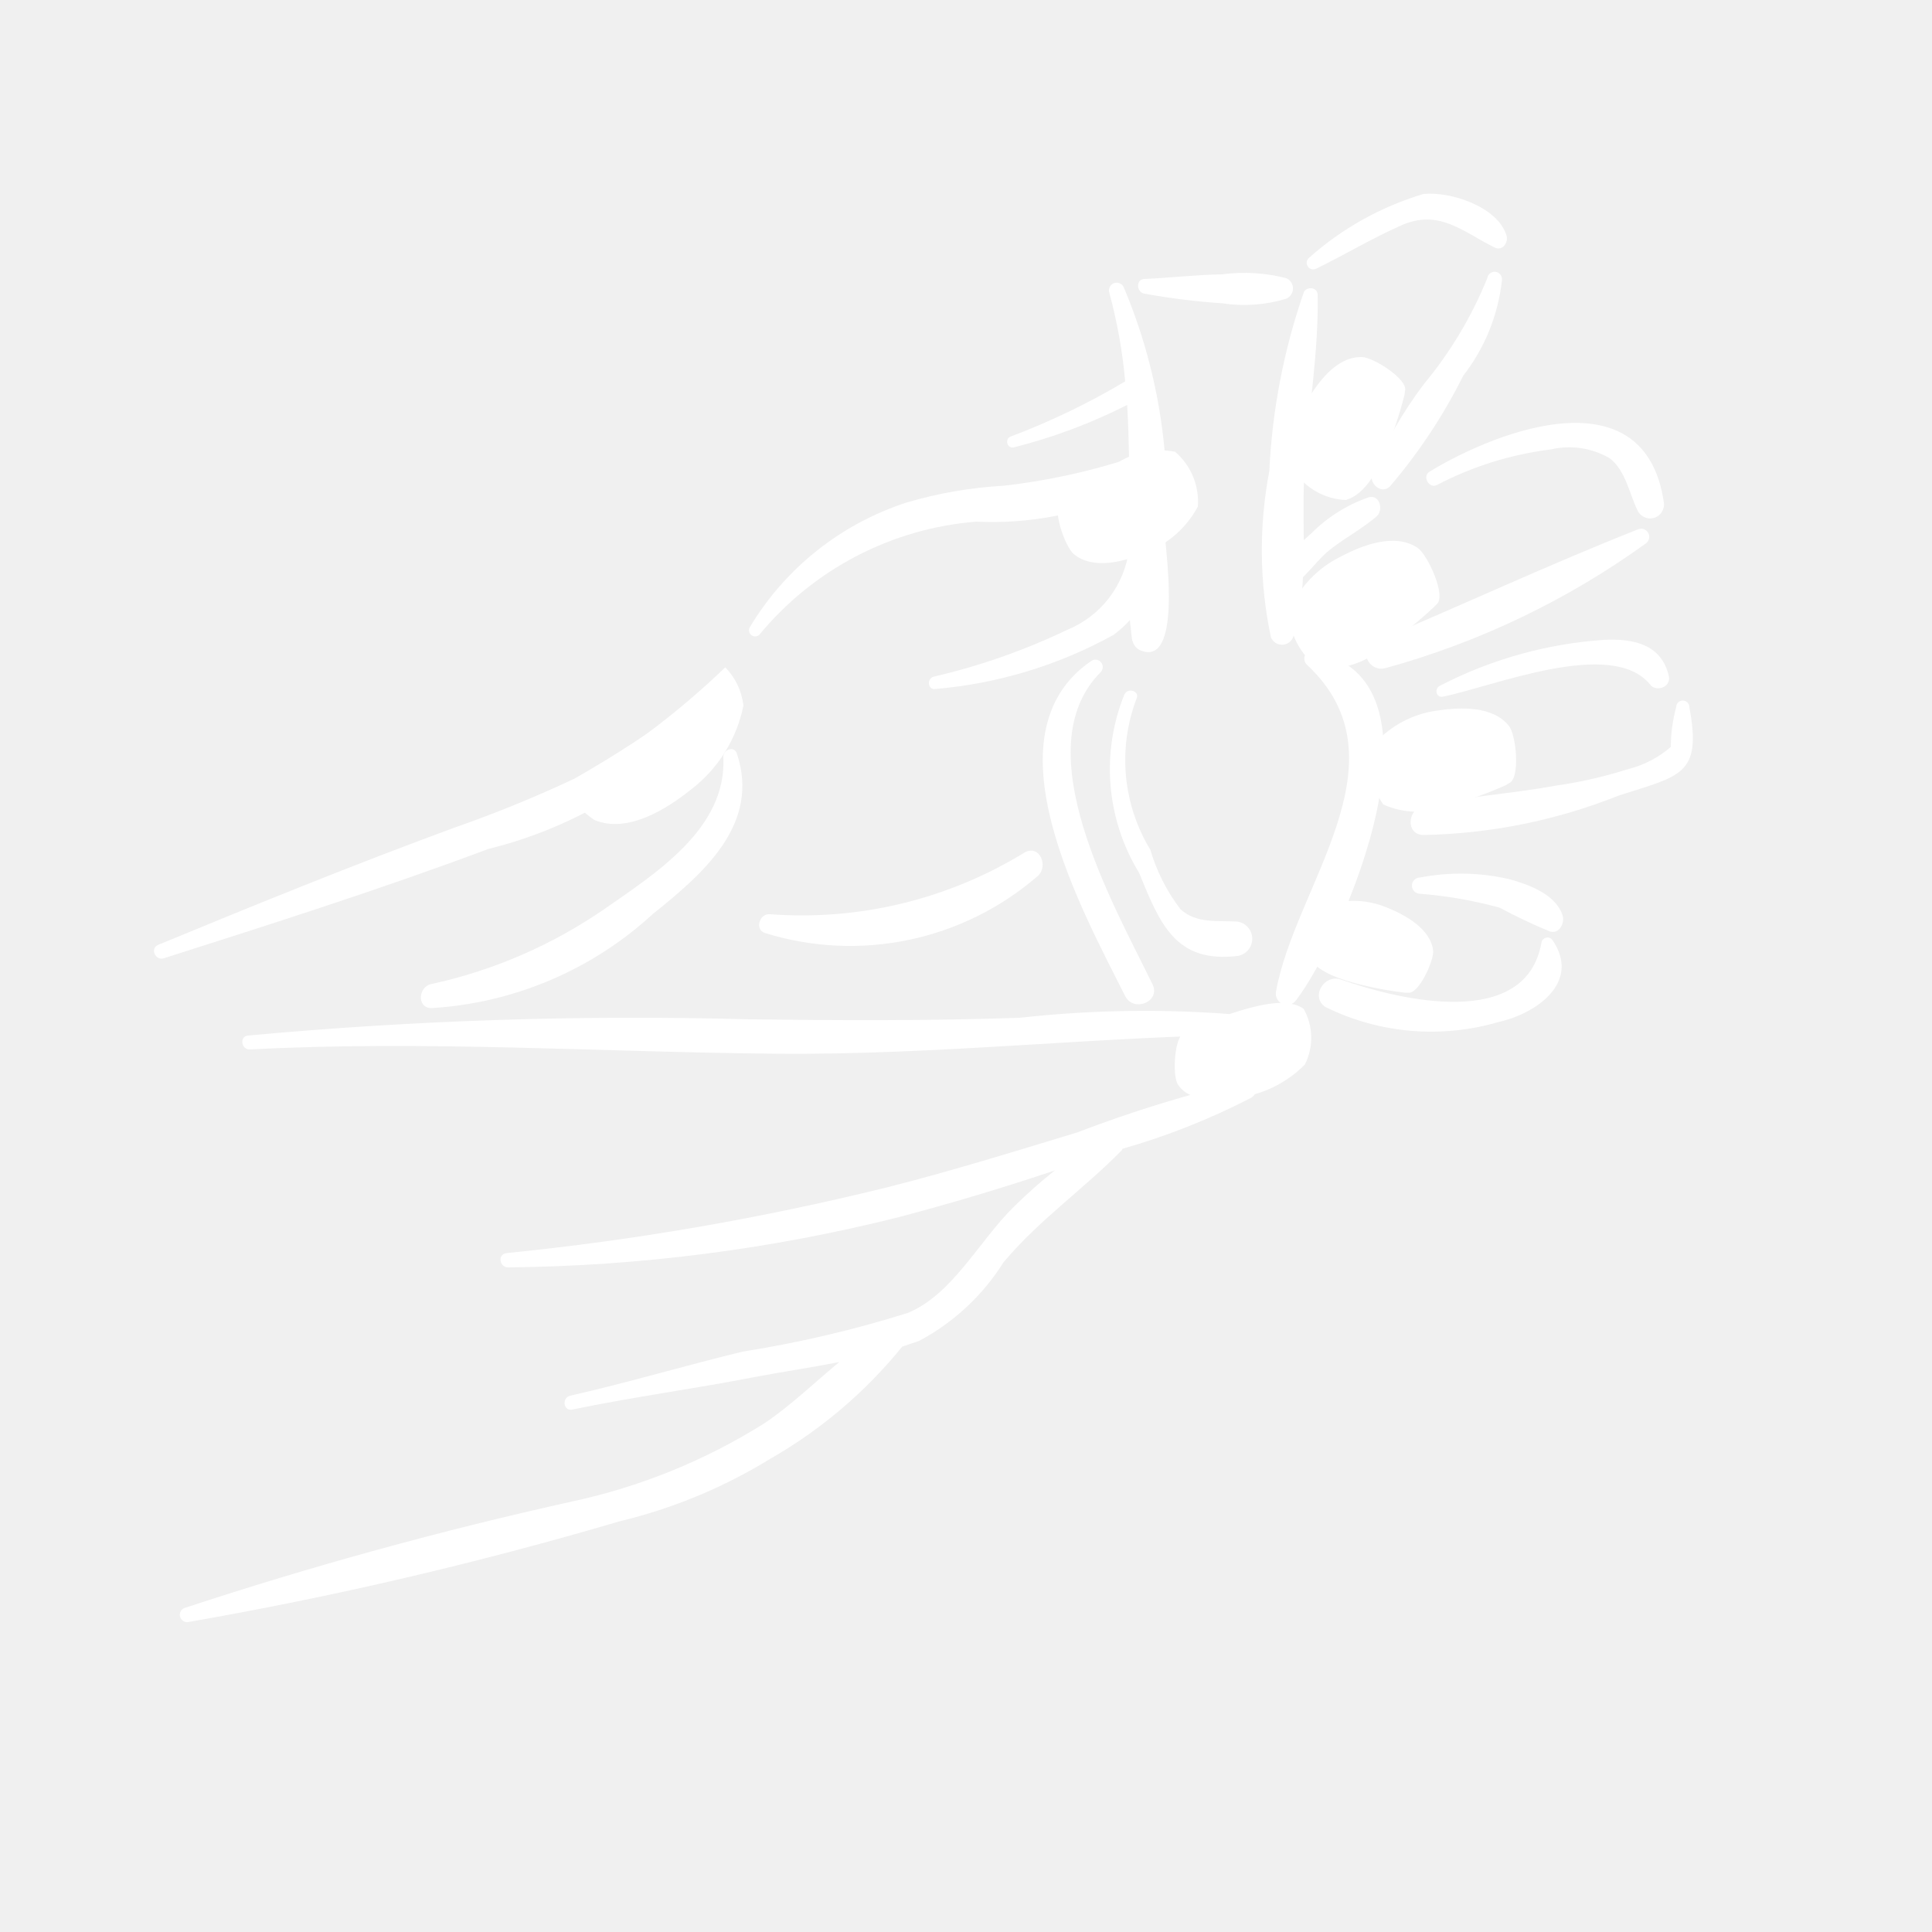
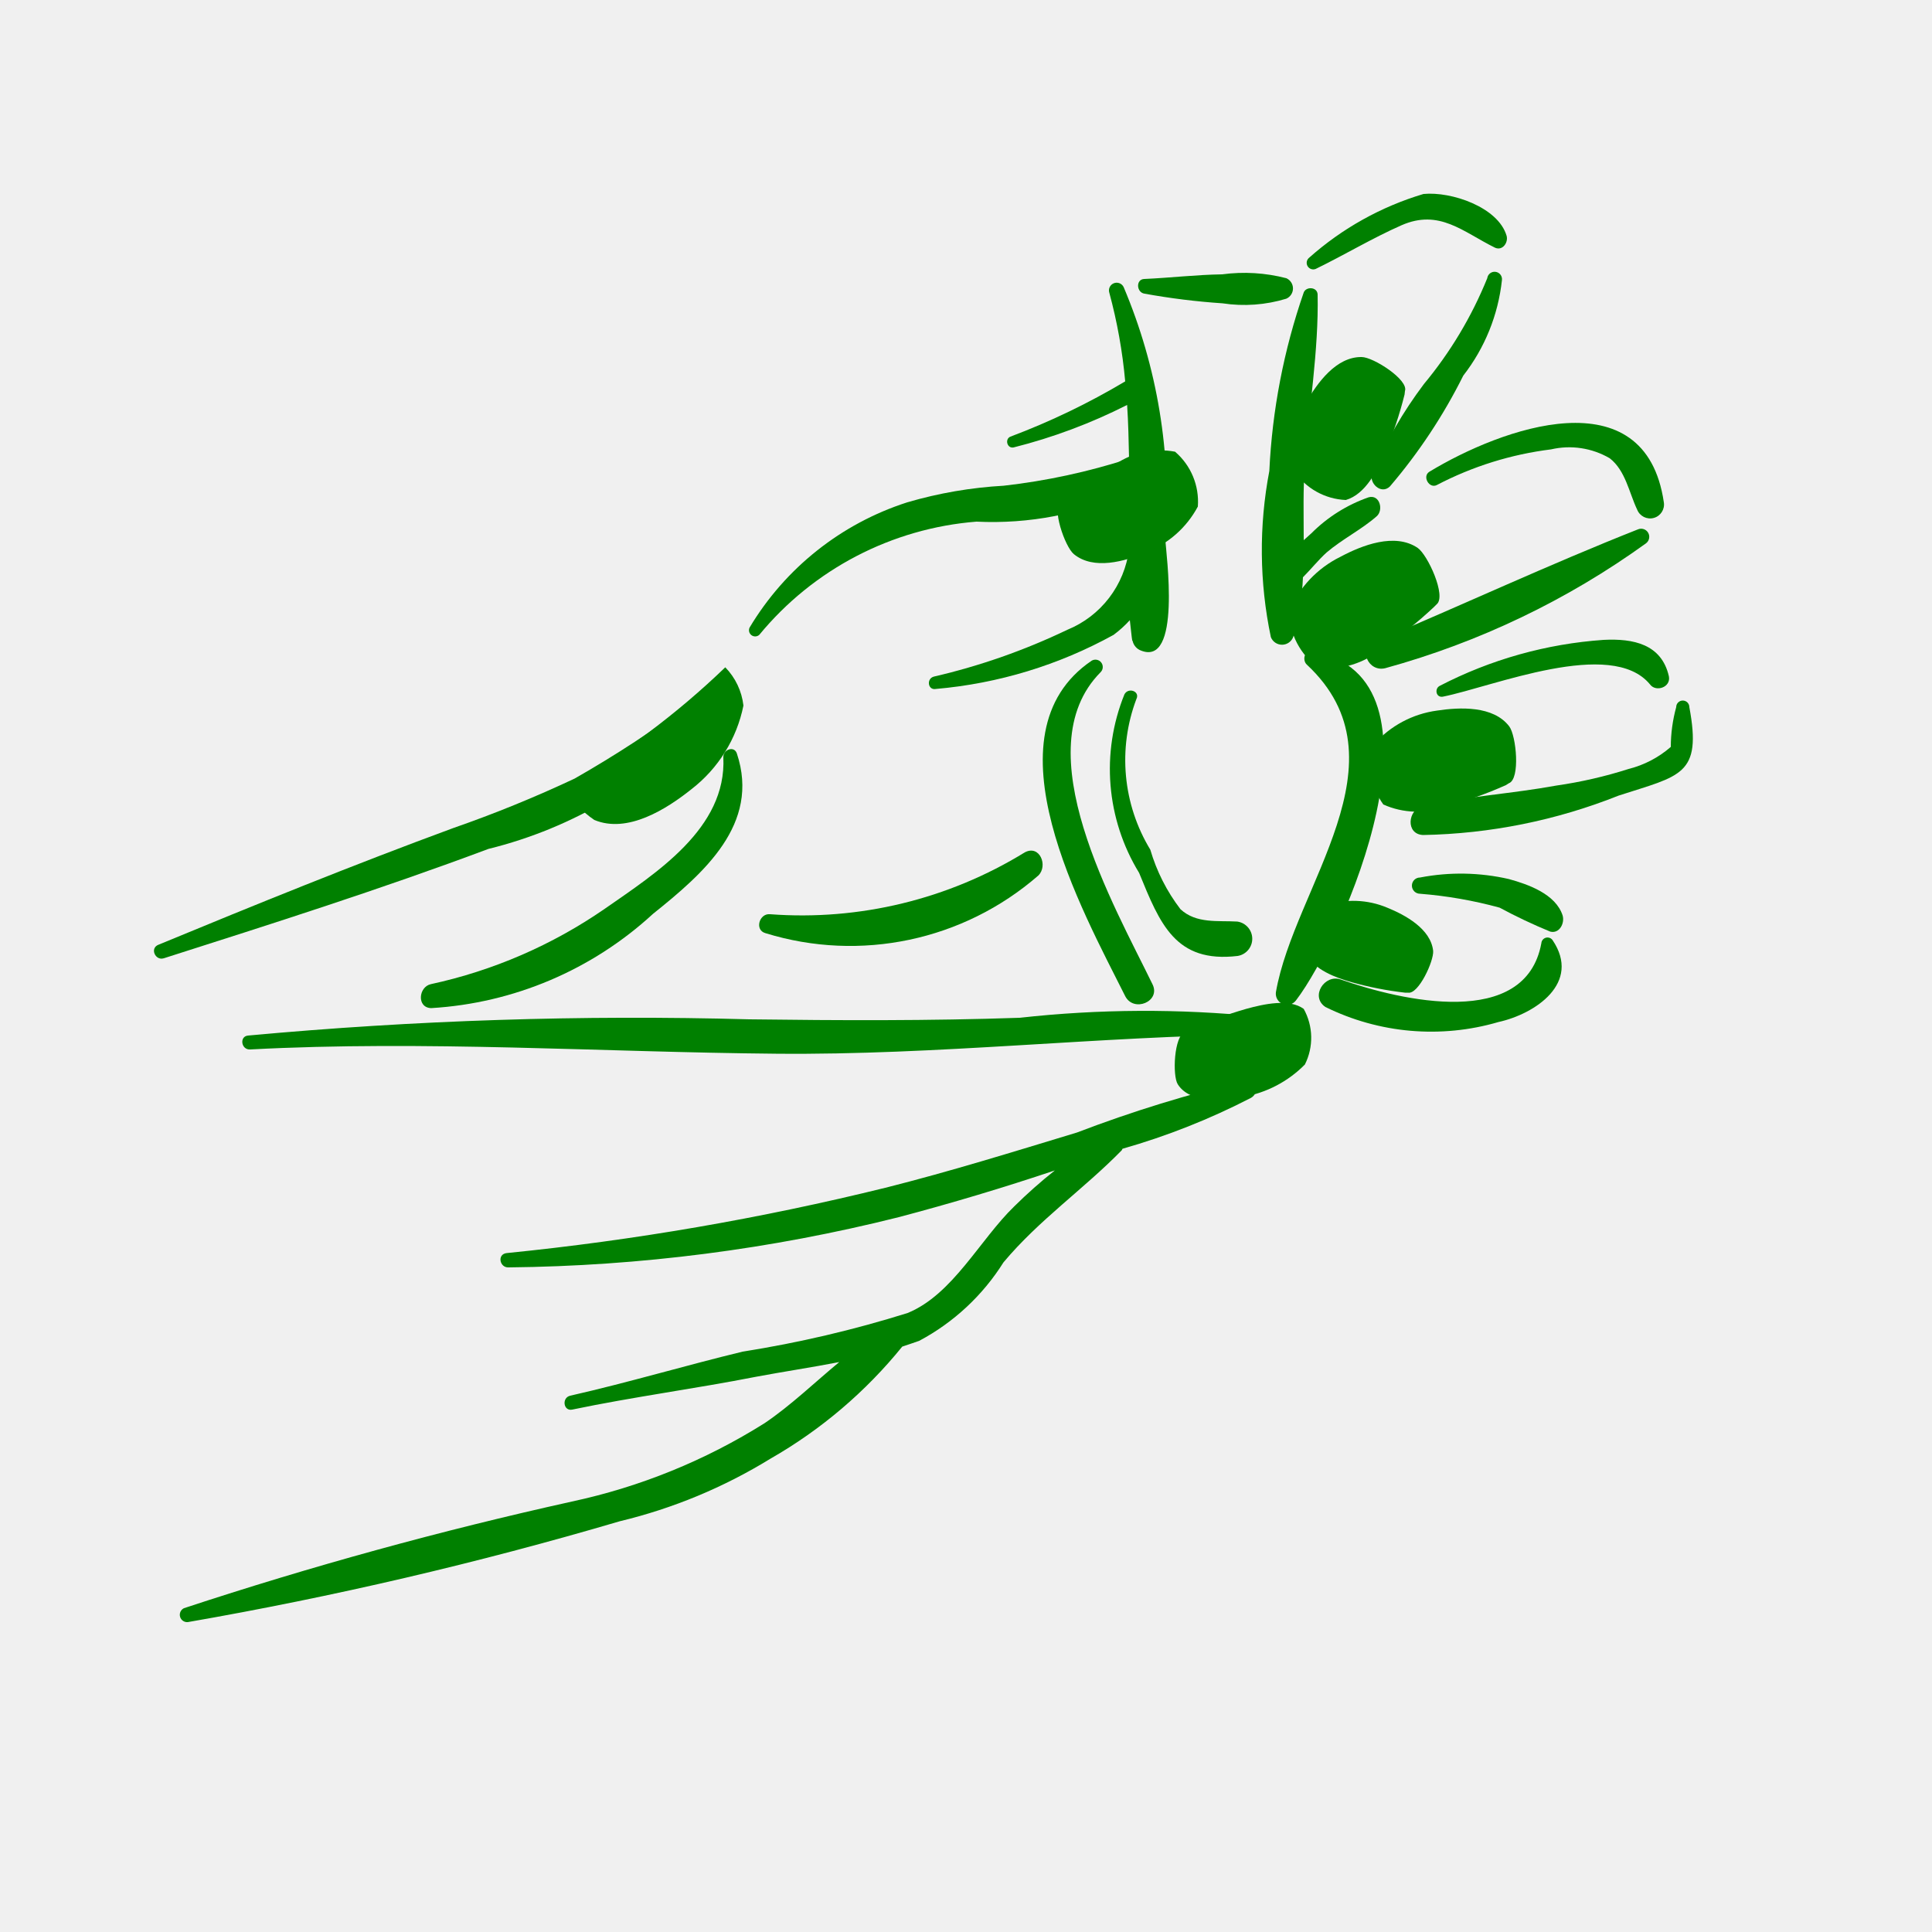
- <svg xmlns="http://www.w3.org/2000/svg" data-name="Layer 1" viewBox="0 0 5 5" x="0px" y="0px" style="fill:white">
+ <svg xmlns="http://www.w3.org/2000/svg" data-name="Layer 1" viewBox="0 0 5 5" x="0px" y="0px" style="fill:green">
  <path d="M1.793,1.815a2.995,2.995,0,0,1-.306.2,3.249,3.249,0,0,1-.314.128c-.258.095-.509.197-.763.302-.023.009-.008.042.014.035.282-.09.562-.179.84-.283a1.133,1.133,0,0,0,.57-.341A.029.029,0,0,0,1.793,1.815Z" />
  <path d="M1.907,1.95c-.007-.021-.036-.01-.035.01.009.184-.175.3-.307.392a1.261,1.261,0,0,1-.45.195c-.032.007-.037.061.001.062a.929.929,0,0,0,.574-.244C1.821,2.26,1.968,2.133,1.907,1.95Z" />
  <path d="M3.258,2.631a2.935,2.935,0,0,0-.619.003c-.233.008-.467.007-.7.004a10.864,10.864,0,0,0-1.297.042c-.023.002-.018.037.005.036.451-.024.91.007,1.361.011.419.004.833-.045,1.251-.05C3.286,2.677,3.282,2.636,3.258,2.631Z" />
  <path d="M3.226,2.796a3.422,3.422,0,0,0-.439.135c-.165.05-.329.101-.496.143a7.021,7.021,0,0,1-.98.169c-.025.003-.018.038.005.037a4.329,4.329,0,0,0,1.01-.13c.136-.036.27-.076.404-.121a1.277,1.277,0,0,0-.105.093c-.089.086-.159.228-.276.276a2.977,2.977,0,0,1-.427.1c-.149.036-.296.08-.446.114-.023.005-.018.041.005.036.158-.033.318-.054.476-.085.069-.013.143-.024.215-.038-.064.053-.125.112-.193.158a1.546,1.546,0,0,1-.499.203A10.372,10.372,0,0,0,.476,4.162a.019.019,0,0,0,.01.036,10.072,10.072,0,0,0,1.118-.261,1.343,1.343,0,0,0,.39-.162,1.215,1.215,0,0,0,.341-.29c.015-.005.03-.01.044-.015A.579.579,0,0,0,2.597,3.267c.092-.11.207-.189.306-.29l.002-.004a1.796,1.796,0,0,0,.333-.132C3.26,2.828,3.255,2.791,3.226,2.796Z" />
  <path d="M3.016,1.397A1.414,1.414,0,0,0,2.908.743a.02.02,0,0,0-.037.015,1.333,1.333,0,0,1,.041.229,1.852,1.852,0,0,1-.297.143c-.015.006-.009.031.008.028a1.41,1.41,0,0,0,.294-.11c.003.046.004.092.005.139a1.659,1.659,0,0,1-.324.07,1.109,1.109,0,0,0-.25.043.739.739,0,0,0-.408.324.016.016,0,0,0,.025.019.811.811,0,0,1,.562-.293.85.85,0,0,0,.395-.076l0,.02c-0.0.042-0.0.085-0.0.127a.26.26,0,0,1-.16.209,1.67,1.67,0,0,1-.345.121c-.02.005-.016.036.005.032a1.159,1.159,0,0,0,.46-.14.298.298,0,0,0,.042-.038c.005.045.006.056.007.053a.035.035,0,0,0,.018.024C3.06,1.733,3.017,1.428,3.016,1.397Z" />
  <path d="M3.329.72A.432.432,0,0,0,3.163.71c-.068.001-.134.009-.202.012C2.939.723,2.941.757,2.962.76A1.803,1.803,0,0,0,3.164.785.373.373,0,0,0,3.329.773.029.029,0,0,0,3.329.72Z" />
  <path d="M3.542,1.287a.391.391,0,0,0-.148.093l-.02.018c0-.066-.002-.133.003-.194.01-.147.036-.295.033-.442C3.409.742,3.38.741,3.374.757A1.649,1.649,0,0,0,3.285,1.219a1.092,1.092,0,0,0,.004.43.031.031,0,0,0,.058-.001.638.638,0,0,0,.025-.154c.021-.021.04-.045.061-.064.041-.035.09-.059.13-.094C3.581,1.32,3.571,1.279,3.542,1.287Z" />
  <path d="M2.983,2.548c-.099-.204-.333-.608-.135-.808a.019.019,0,0,0-.023-.03c-.28.19-.023.648.087.868C2.934,2.621,3.004,2.592,2.983,2.548Z" />
  <path d="M3.396,1.686c-.021-.004-.026.023-.014.034.267.249-.033.575-.08.848a.029.029,0,0,0,.052.021C3.477,2.428,3.773,1.751,3.396,1.686Z" />
  <path d="M3.202,2.385c-.05-.003-.106.006-.147-.032a.47.47,0,0,1-.078-.154.447.447,0,0,1-.036-.39c.01-.02-.021-.031-.031-.012a.515.515,0,0,0,.038.462c.054.132.094.234.255.215A.045.045,0,0,0,3.202,2.385Z" />
  <path d="M3.899.61C3.877.536,3.756.495,3.684.502a.782.782,0,0,0-.296.165A.017.017,0,0,0,3.405.696c.074-.036.147-.08.222-.113.098-.043.159.017.242.058C3.889.65,3.904.627,3.899.61Z" />
  <path d="M3.849.72a1.039,1.039,0,0,1-.164.274,1.12,1.12,0,0,0-.134.231c-.009.025.023.056.046.034A1.411,1.411,0,0,0,3.787.972a.487.487,0,0,0,.1-.247A.019.019,0,0,0,3.849.72Z" />
  <path d="M3.699,1.221c-.019.012-0.0.045.02.034a.869.869,0,0,1,.295-.092.208.208,0,0,1,.152.023c.041.032.05.089.071.133a.036.036,0,0,0,.069-.019C4.258.972,3.885,1.108,3.699,1.221Z" />
  <path d="M4.239,1.37c-.228.09-.455.196-.681.291-.045.019-.016.08.028.068a2.108,2.108,0,0,0,.674-.323A.021.021,0,0,0,4.239,1.37Z" />
  <path d="M4.319,1.75c-.019-.083-.092-.098-.169-.094a1.085,1.085,0,0,0-.424.119c-.014.007-.01.031.008.028.13-.026.436-.153.536-.032C4.285,1.792,4.325,1.779,4.319,1.75Z" />
  <path d="M4.372,1.83a.017.017,0,0,0-.034 0.0.394.394,0,0,0-.014.103.264.264,0,0,1-.109.057,1.153,1.153,0,0,1-.187.043c-.115.021-.232.028-.346.053-.039.009-.045.073.001.075a1.438,1.438,0,0,0,.506-.102C4.349,2.007,4.405,2.007,4.372,1.83Z" />
  <path d="M4.044,2.369c-.018-.055-.088-.08-.139-.094a.557.557,0,0,0-.23-.004.021.021,0,0,0,0.0.042,1.111,1.111,0,0,1,.206.036,1.385,1.385,0,0,0,.131.062C4.036,2.417,4.05,2.389,4.044,2.369Z" />
  <path d="M4.018,2.433a.016.016,0,0,0-.029.008c-.041.224-.362.149-.519.094-.042-.015-.08.044-.04.071a.619.619,0,0,0,.448.039C3.973,2.624,4.093,2.544,4.018,2.433Z" />
  <path d="M2.652,2.206a1.101,1.101,0,0,1-.659.16c-.028-.003-.041.041-.012.049A.742.742,0,0,0,2.687,2.266C2.713,2.241,2.691,2.185,2.652,2.206Z" />
  <path d="M3.336,1.582a.183.183,0,0,0,.077.147.223.223,0,0,0,.163-.05,1.093,1.093,0,0,0,.135-.108L3.718,1.564c.026-.021-.023-.128-.049-.146-.059-.04-.144-.007-.2.023A.277.277,0,0,0,3.336,1.582Z" />
  <path d="M3.431,2.343a.149.149,0,0,0-.05.125c.019.042.076.062.117.074a.89.89,0,0,0,.138.027l.008 0c.027.005.067-.082.065-.108-.006-.057-.072-.093-.119-.112A.226.226,0,0,0,3.431,2.343Z" />
  <path d="M3.349,1.219a.17.17,0,0,0,.134.075c.051-.015.081-.076.101-.121a1.014,1.014,0,0,0,.051-.152l.001-.009C3.646.983,3.554.924,3.524.924c-.066-.001-.115.067-.144.118A.257.257,0,0,0,3.349,1.219Z" />
  <path d="M1.461,2.038a.246.246,0,0,0,.077.084c.086.036.187-.028.252-.08a.364.364,0,0,0,.134-.216.169.169,0,0,0-.047-.099A2.096,2.096,0,0,1,1.461,2.038Z" />
  <path d="M3.1,1.311a.17.17,0,0,0-.059-.142.207.207,0,0,0-.154.032,1.014,1.014,0,0,0-.134.088L2.746,1.295c-.026.017.01.12.033.139.051.042.132.019.186-.004A.257.257,0,0,0,3.1,1.311Z" />
  <path d="M3.556,1.926a.175.175,0,0,0,.024.156.213.213,0,0,0,.162.005,1.043,1.043,0,0,0,.155-.055l.008-.005c.03-.011.019-.123.001-.147-.041-.054-.128-.05-.187-.041A.265.265,0,0,0,3.556,1.926Z" />
  <path d="M3.377,2.755a.154.154,0,0,0-.003-.144c-.037-.027-.102-.013-.149-0a1.124,1.124,0,0,0-.15.055l-.008.004c-.029.011-.033.114-.019.136.031.049.111.043.168.033A.297.297,0,0,0,3.377,2.755Z" />
</svg>
